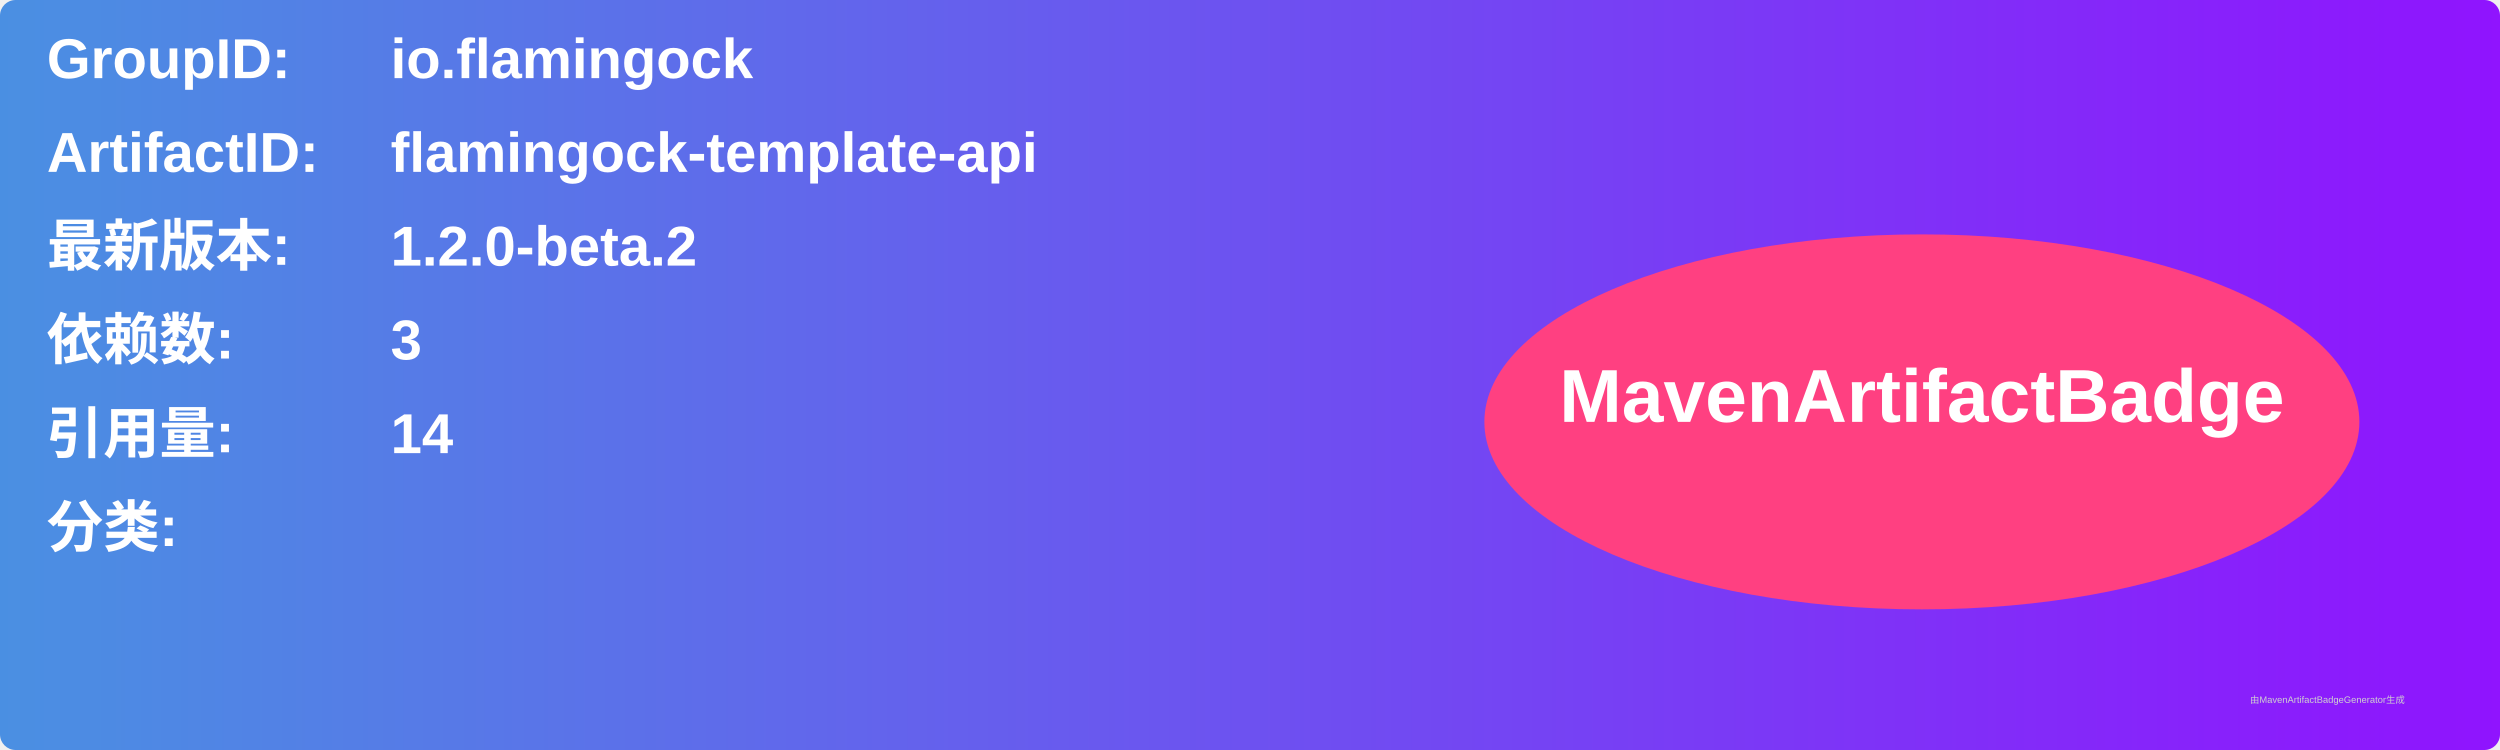
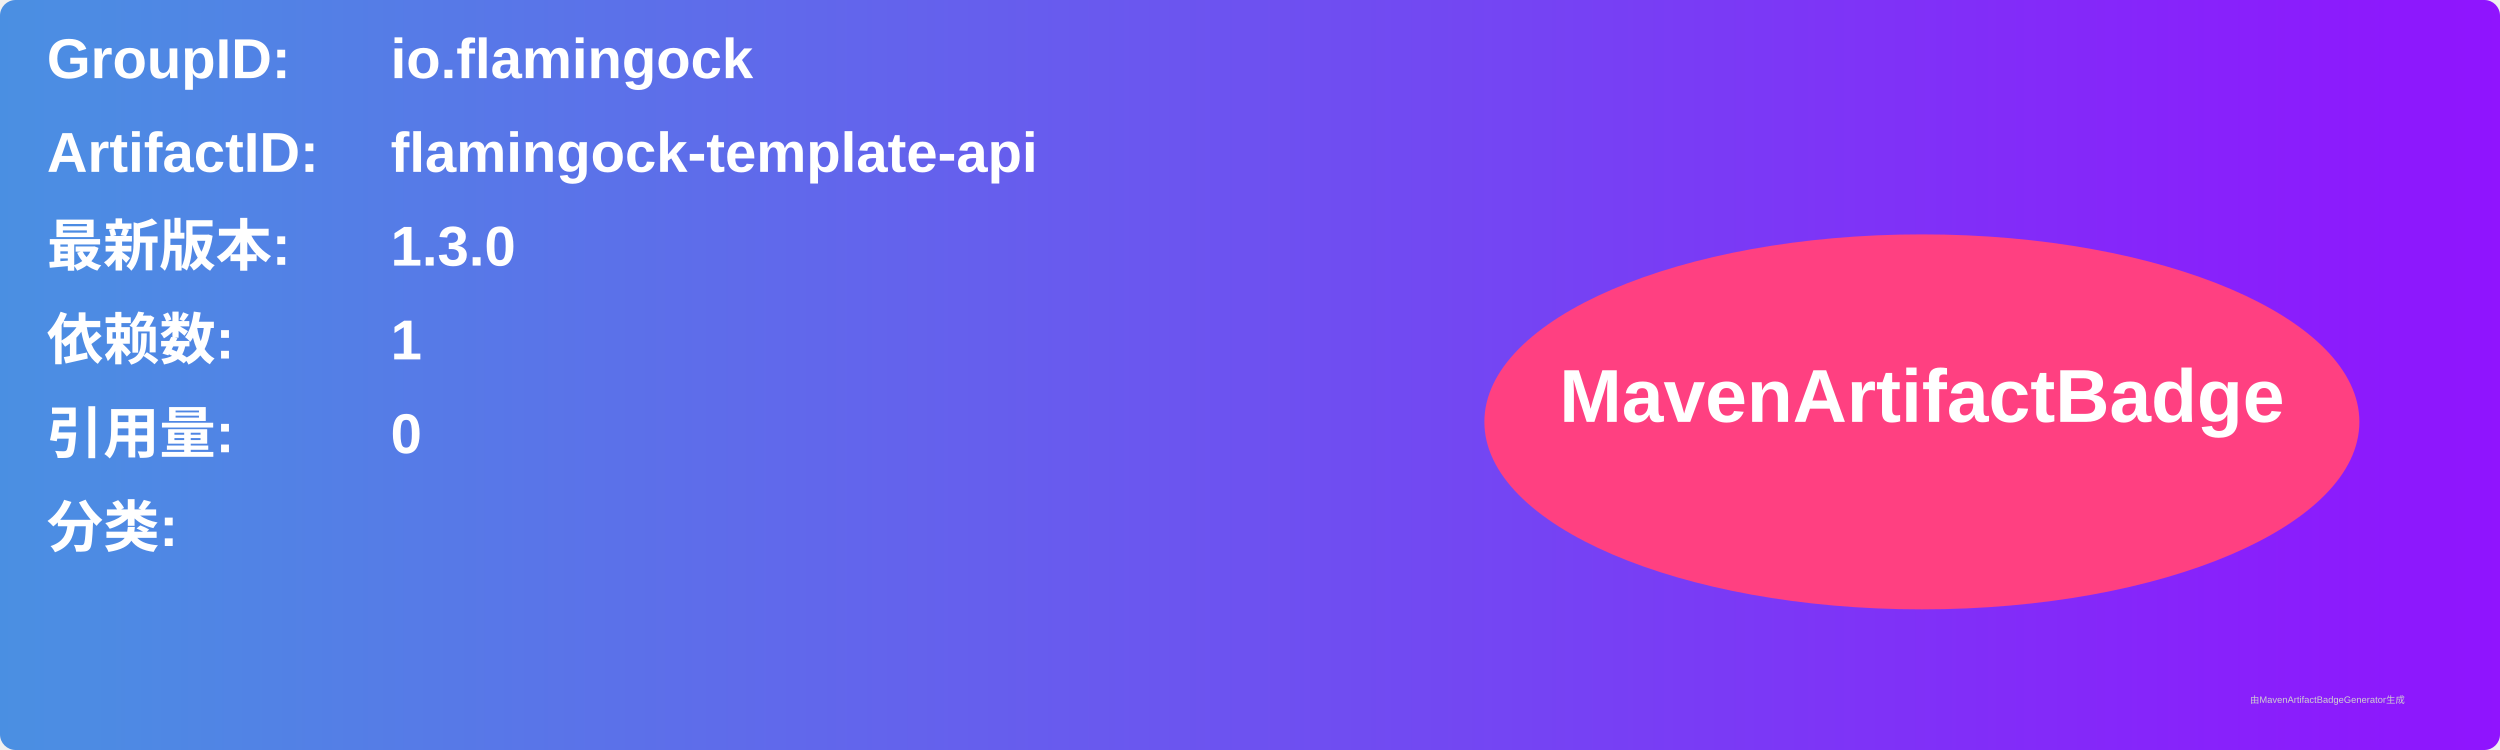
<svg xmlns="http://www.w3.org/2000/svg" width="800" height="240" viewBox="0 0 800 240">
  <linearGradient id="grad" x1="0%" y1="0%" x2="100%" y2="0%">
    <stop offset="0%" stop-color="#4a90e2" />
    <stop offset="100%" stop-color="#9013fe" />
  </linearGradient>
  <rect width="100%" height="100%" rx="5" ry="5" fill="url(#grad)" />
  <g transform="translate(15, 15)">
    <text x="0" y="10" font-family="Arial" font-size="18" fill="white" font-weight="bold" width="260">GroupID:</text>
    <text x="110" y="10" font-family="Arial" font-size="18" fill="white" font-weight="bold" width="460">io.flamingock</text>
    <text x="0" y="40" font-family="Arial" font-size="18" fill="white" font-weight="bold" width="260">ArtifactID:</text>
    <text x="110" y="40" font-family="Arial" font-size="18" fill="white" font-weight="bold" width="460">flamingock-template-api</text>
    <text x="0" y="70" font-family="Arial" font-size="18" fill="white" font-weight="bold">最新版本:</text>
    <text x="110" y="70" font-family="Arial" font-size="18" fill="white" font-weight="bold">
-       <tspan font-weight="bold">1.2.0-beta.2</tspan>
+       <tspan font-weight="bold">1.3.0</tspan>
    </text>
    <text x="0" y="100" font-family="Arial" font-size="18" fill="white" font-weight="bold">依赖数: </text>
    <text x="110" y="100" font-family="Arial" font-size="18" fill="white">
-       <tspan font-weight="bold">3</tspan>
+       <tspan font-weight="bold">1</tspan>
    </text>
    <text x="0" y="130" font-family="Arial" font-size="18" fill="white" font-weight="bold">引用量: </text>
    <text x="110" y="130" font-family="Arial" font-size="18" fill="white">
-       <tspan font-weight="bold">14</tspan>
+       <tspan font-weight="bold">0</tspan>
    </text>
    <text x="0" y="160" font-family="Arial" font-size="18" fill="white" font-weight="bold">分类:</text>
    <text x="10" y="190" font-family="Arial" font-size="10" fill="white">
      <tspan font-weight="bold" />
    </text>
    <ellipse cx="600" cy="120" rx="140" ry="60" fill="#ff4081" />
    <text x="600" y="120" text-anchor="middle" font-family="Arial" font-size="24" fill="white" font-weight="bold">MavenArtifactBadge</text>
  </g>
  <text x="720" y="225" font-family="Arial" font-size="3" fill="#d0d0d0">由MavenArtifactBadgeGenerator生成</text>
</svg>
